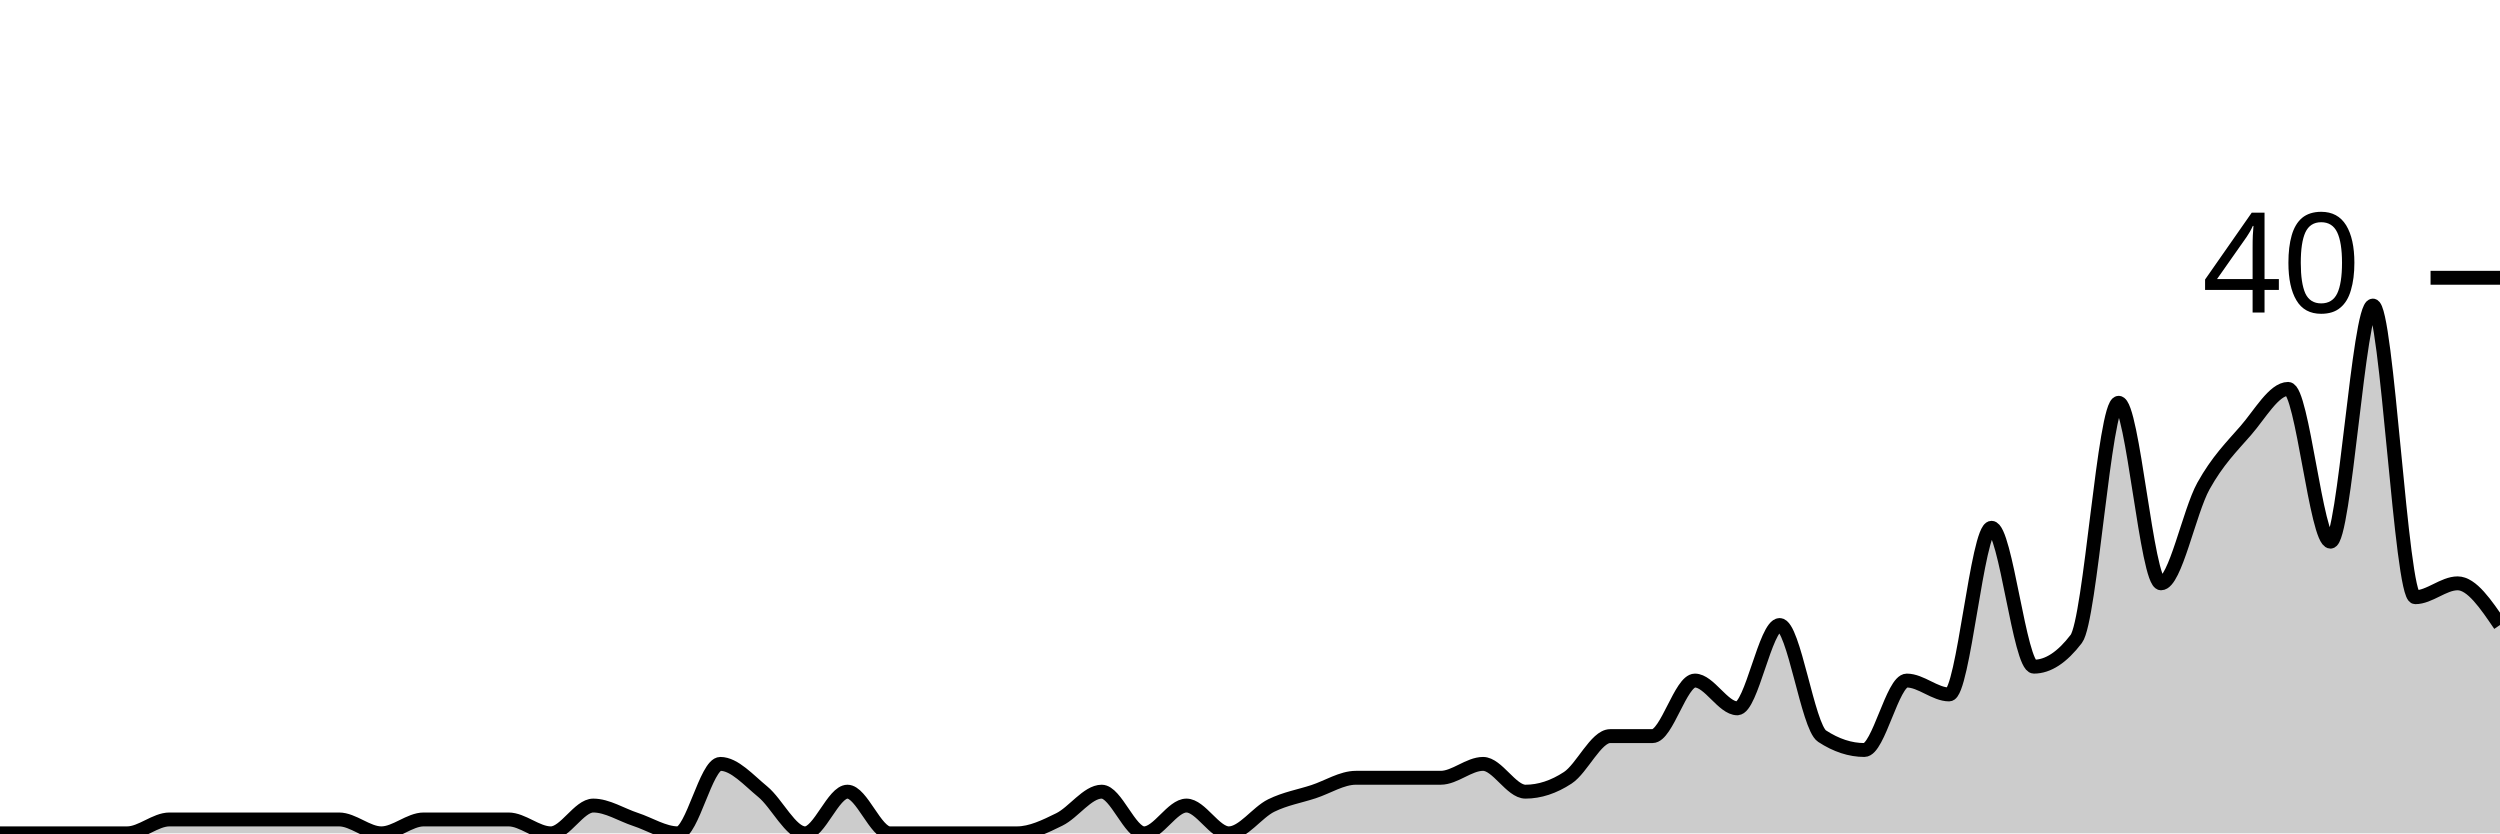
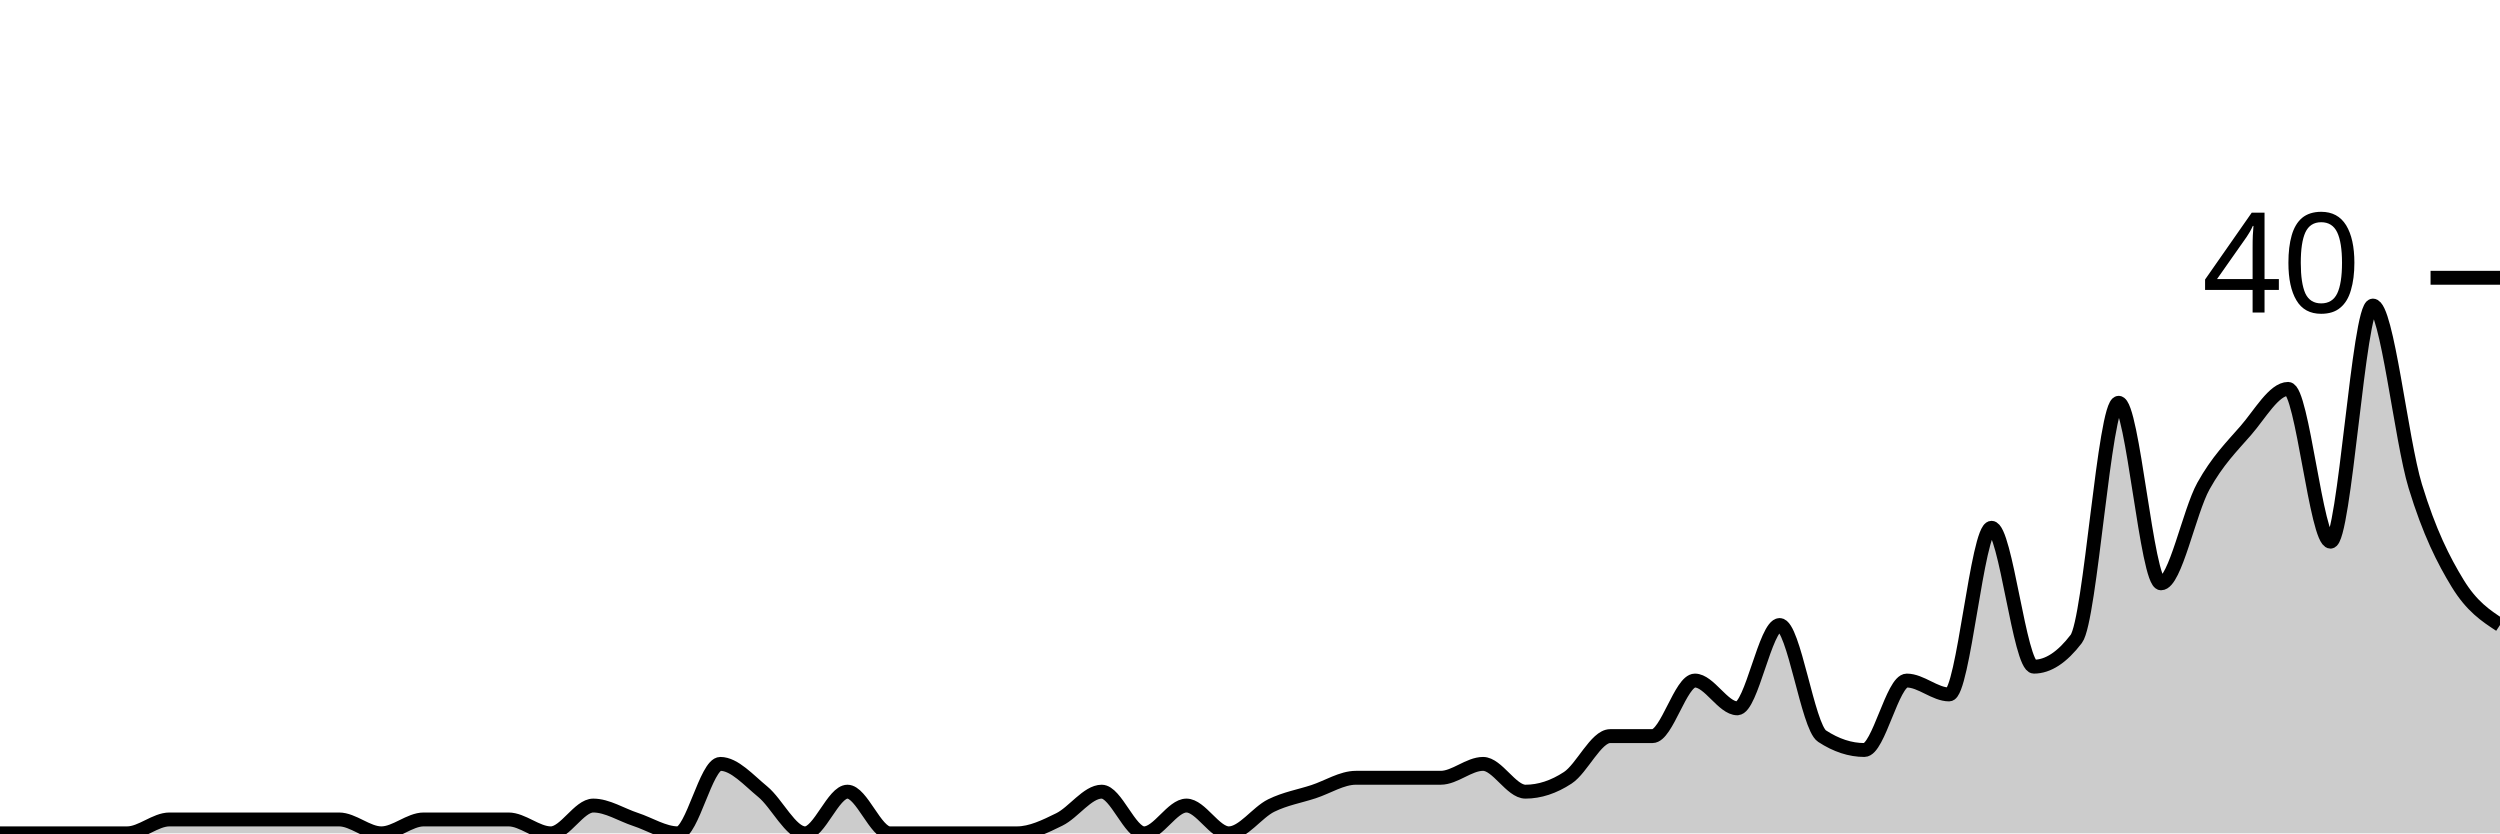
<svg xmlns="http://www.w3.org/2000/svg" viewBox="0 0 180 60">
  <g transform="translate(0,20)">
-     <path class="area" fill="rgba(0, 0, 0, 0.2)" d="M0,40C1.017,40,2.034,40,3.051,40C4.068,40,5.085,40,6.102,40C7.119,40,8.136,40,9.153,40C10.169,40,11.186,39,12.203,39C13.22,39,14.237,39,15.254,39C16.271,39,17.288,39,18.305,39C19.322,39,20.339,39,21.356,39C22.373,39,23.39,39,24.407,39C25.424,39,26.441,40,27.458,40C28.475,40,29.492,39,30.508,39C31.525,39,32.542,39,33.559,39C34.576,39,35.593,39,36.61,39C37.627,39,38.644,40,39.661,40C40.678,40,41.695,38,42.712,38C43.729,38,44.746,38.667,45.763,39C46.78,39.333,47.797,40,48.814,40C49.831,40,50.847,35,51.864,35C52.881,35,53.898,36.167,54.915,37C55.932,37.833,56.949,40,57.966,40C58.983,40,60,37,61.017,37C62.034,37,63.051,40,64.068,40C65.085,40,66.102,40,67.119,40C68.136,40,69.153,40,70.169,40C71.186,40,72.203,40,73.22,40C74.237,40,75.254,39.5,76.271,39C77.288,38.5,78.305,37,79.322,37C80.339,37,81.356,40,82.373,40C83.39,40,84.407,38,85.424,38C86.441,38,87.458,40,88.475,40C89.492,40,90.508,38.5,91.525,38C92.542,37.5,93.559,37.333,94.576,37C95.593,36.667,96.61,36,97.627,36C98.644,36,99.661,36,100.678,36C101.695,36,102.712,36,103.729,36C104.746,36,105.763,35,106.78,35C107.797,35,108.814,37,109.831,37C110.847,37,111.864,36.667,112.881,36C113.898,35.333,114.915,33,115.932,33C116.949,33,117.966,33,118.983,33C120,33,121.017,29,122.034,29C123.051,29,124.068,31,125.085,31C126.102,31,127.119,25,128.136,25C129.153,25,130.169,32.333,131.186,33C132.203,33.667,133.22,34,134.237,34C135.254,34,136.271,29,137.288,29C138.305,29,139.322,30,140.339,30C141.356,30,142.373,18,143.39,18C144.407,18,145.424,28,146.441,28C147.458,28,148.475,27.333,149.492,26C150.508,24.667,151.525,9,152.542,9C153.559,9,154.576,22,155.593,22C156.61,22,157.627,16.833,158.644,15C159.661,13.167,160.678,12.167,161.695,11C162.712,9.833,163.729,8,164.746,8C165.763,8,166.78,19,167.797,19C168.814,19,169.831,2,170.847,2C171.864,2,172.881,23,173.898,23C174.915,23,175.932,22,176.949,22C177.966,22,178.983,23.5,180,25L180,40C178.983,40,177.966,40,176.949,40C175.932,40,174.915,40,173.898,40C172.881,40,171.864,40,170.847,40C169.831,40,168.814,40,167.797,40C166.78,40,165.763,40,164.746,40C163.729,40,162.712,40,161.695,40C160.678,40,159.661,40,158.644,40C157.627,40,156.61,40,155.593,40C154.576,40,153.559,40,152.542,40C151.525,40,150.508,40,149.492,40C148.475,40,147.458,40,146.441,40C145.424,40,144.407,40,143.39,40C142.373,40,141.356,40,140.339,40C139.322,40,138.305,40,137.288,40C136.271,40,135.254,40,134.237,40C133.22,40,132.203,40,131.186,40C130.169,40,129.153,40,128.136,40C127.119,40,126.102,40,125.085,40C124.068,40,123.051,40,122.034,40C121.017,40,120,40,118.983,40C117.966,40,116.949,40,115.932,40C114.915,40,113.898,40,112.881,40C111.864,40,110.847,40,109.831,40C108.814,40,107.797,40,106.78,40C105.763,40,104.746,40,103.729,40C102.712,40,101.695,40,100.678,40C99.661,40,98.644,40,97.627,40C96.61,40,95.593,40,94.576,40C93.559,40,92.542,40,91.525,40C90.508,40,89.492,40,88.475,40C87.458,40,86.441,40,85.424,40C84.407,40,83.39,40,82.373,40C81.356,40,80.339,40,79.322,40C78.305,40,77.288,40,76.271,40C75.254,40,74.237,40,73.22,40C72.203,40,71.186,40,70.169,40C69.153,40,68.136,40,67.119,40C66.102,40,65.085,40,64.068,40C63.051,40,62.034,40,61.017,40C60,40,58.983,40,57.966,40C56.949,40,55.932,40,54.915,40C53.898,40,52.881,40,51.864,40C50.847,40,49.831,40,48.814,40C47.797,40,46.78,40,45.763,40C44.746,40,43.729,40,42.712,40C41.695,40,40.678,40,39.661,40C38.644,40,37.627,40,36.61,40C35.593,40,34.576,40,33.559,40C32.542,40,31.525,40,30.508,40C29.492,40,28.475,40,27.458,40C26.441,40,25.424,40,24.407,40C23.39,40,22.373,40,21.356,40C20.339,40,19.322,40,18.305,40C17.288,40,16.271,40,15.254,40C14.237,40,13.22,40,12.203,40C11.186,40,10.169,40,9.153,40C8.136,40,7.119,40,6.102,40C5.085,40,4.068,40,3.051,40C2.034,40,1.017,40,0,40Z" />
-     <path class="line" stroke="black" fill="none" d="M0,40C1.017,40,2.034,40,3.051,40C4.068,40,5.085,40,6.102,40C7.119,40,8.136,40,9.153,40C10.169,40,11.186,39,12.203,39C13.22,39,14.237,39,15.254,39C16.271,39,17.288,39,18.305,39C19.322,39,20.339,39,21.356,39C22.373,39,23.39,39,24.407,39C25.424,39,26.441,40,27.458,40C28.475,40,29.492,39,30.508,39C31.525,39,32.542,39,33.559,39C34.576,39,35.593,39,36.61,39C37.627,39,38.644,40,39.661,40C40.678,40,41.695,38,42.712,38C43.729,38,44.746,38.667,45.763,39C46.78,39.333,47.797,40,48.814,40C49.831,40,50.847,35,51.864,35C52.881,35,53.898,36.167,54.915,37C55.932,37.833,56.949,40,57.966,40C58.983,40,60,37,61.017,37C62.034,37,63.051,40,64.068,40C65.085,40,66.102,40,67.119,40C68.136,40,69.153,40,70.169,40C71.186,40,72.203,40,73.22,40C74.237,40,75.254,39.5,76.271,39C77.288,38.5,78.305,37,79.322,37C80.339,37,81.356,40,82.373,40C83.39,40,84.407,38,85.424,38C86.441,38,87.458,40,88.475,40C89.492,40,90.508,38.5,91.525,38C92.542,37.5,93.559,37.333,94.576,37C95.593,36.667,96.61,36,97.627,36C98.644,36,99.661,36,100.678,36C101.695,36,102.712,36,103.729,36C104.746,36,105.763,35,106.78,35C107.797,35,108.814,37,109.831,37C110.847,37,111.864,36.667,112.881,36C113.898,35.333,114.915,33,115.932,33C116.949,33,117.966,33,118.983,33C120,33,121.017,29,122.034,29C123.051,29,124.068,31,125.085,31C126.102,31,127.119,25,128.136,25C129.153,25,130.169,32.333,131.186,33C132.203,33.667,133.22,34,134.237,34C135.254,34,136.271,29,137.288,29C138.305,29,139.322,30,140.339,30C141.356,30,142.373,18,143.39,18C144.407,18,145.424,28,146.441,28C147.458,28,148.475,27.333,149.492,26C150.508,24.667,151.525,9,152.542,9C153.559,9,154.576,22,155.593,22C156.61,22,157.627,16.833,158.644,15C159.661,13.167,160.678,12.167,161.695,11C162.712,9.833,163.729,8,164.746,8C165.763,8,166.78,19,167.797,19C168.814,19,169.831,2,170.847,2C171.864,2,172.881,23,173.898,23C174.915,23,175.932,22,176.949,22C177.966,22,178.983,23.5,180,25" />
+     <path class="area" fill="rgba(0, 0, 0, 0.2)" d="M0,40C1.017,40,2.034,40,3.051,40C4.068,40,5.085,40,6.102,40C7.119,40,8.136,40,9.153,40C10.169,40,11.186,39,12.203,39C13.22,39,14.237,39,15.254,39C16.271,39,17.288,39,18.305,39C19.322,39,20.339,39,21.356,39C22.373,39,23.39,39,24.407,39C25.424,39,26.441,40,27.458,40C28.475,40,29.492,39,30.508,39C31.525,39,32.542,39,33.559,39C34.576,39,35.593,39,36.61,39C37.627,39,38.644,40,39.661,40C40.678,40,41.695,38,42.712,38C43.729,38,44.746,38.667,45.763,39C46.78,39.333,47.797,40,48.814,40C49.831,40,50.847,35,51.864,35C52.881,35,53.898,36.167,54.915,37C55.932,37.833,56.949,40,57.966,40C58.983,40,60,37,61.017,37C62.034,37,63.051,40,64.068,40C65.085,40,66.102,40,67.119,40C68.136,40,69.153,40,70.169,40C71.186,40,72.203,40,73.22,40C74.237,40,75.254,39.5,76.271,39C77.288,38.5,78.305,37,79.322,37C80.339,37,81.356,40,82.373,40C83.39,40,84.407,38,85.424,38C86.441,38,87.458,40,88.475,40C89.492,40,90.508,38.5,91.525,38C92.542,37.5,93.559,37.333,94.576,37C95.593,36.667,96.61,36,97.627,36C98.644,36,99.661,36,100.678,36C101.695,36,102.712,36,103.729,36C104.746,36,105.763,35,106.78,35C107.797,35,108.814,37,109.831,37C110.847,37,111.864,36.667,112.881,36C113.898,35.333,114.915,33,115.932,33C116.949,33,117.966,33,118.983,33C120,33,121.017,29,122.034,29C123.051,29,124.068,31,125.085,31C126.102,31,127.119,25,128.136,25C129.153,25,130.169,32.333,131.186,33C132.203,33.667,133.22,34,134.237,34C135.254,34,136.271,29,137.288,29C138.305,29,139.322,30,140.339,30C141.356,30,142.373,18,143.39,18C144.407,18,145.424,28,146.441,28C147.458,28,148.475,27.333,149.492,26C150.508,24.667,151.525,9,152.542,9C153.559,9,154.576,22,155.593,22C156.61,22,157.627,16.833,158.644,15C159.661,13.167,160.678,12.167,161.695,11C162.712,9.833,163.729,8,164.746,8C165.763,8,166.78,19,167.797,19C168.814,19,169.831,2,170.847,2C171.864,2,172.881,11.667,173.898,15C174.915,18.333,175.932,20.333,176.949,22C177.966,23.667,178.983,24.333,180,25L180,40C178.983,40,177.966,40,176.949,40C175.932,40,174.915,40,173.898,40C172.881,40,171.864,40,170.847,40C169.831,40,168.814,40,167.797,40C166.78,40,165.763,40,164.746,40C163.729,40,162.712,40,161.695,40C160.678,40,159.661,40,158.644,40C157.627,40,156.61,40,155.593,40C154.576,40,153.559,40,152.542,40C151.525,40,150.508,40,149.492,40C148.475,40,147.458,40,146.441,40C145.424,40,144.407,40,143.39,40C142.373,40,141.356,40,140.339,40C139.322,40,138.305,40,137.288,40C136.271,40,135.254,40,134.237,40C133.22,40,132.203,40,131.186,40C130.169,40,129.153,40,128.136,40C127.119,40,126.102,40,125.085,40C124.068,40,123.051,40,122.034,40C121.017,40,120,40,118.983,40C117.966,40,116.949,40,115.932,40C114.915,40,113.898,40,112.881,40C111.864,40,110.847,40,109.831,40C108.814,40,107.797,40,106.78,40C105.763,40,104.746,40,103.729,40C102.712,40,101.695,40,100.678,40C99.661,40,98.644,40,97.627,40C96.61,40,95.593,40,94.576,40C93.559,40,92.542,40,91.525,40C90.508,40,89.492,40,88.475,40C87.458,40,86.441,40,85.424,40C84.407,40,83.39,40,82.373,40C81.356,40,80.339,40,79.322,40C78.305,40,77.288,40,76.271,40C75.254,40,74.237,40,73.22,40C72.203,40,71.186,40,70.169,40C69.153,40,68.136,40,67.119,40C66.102,40,65.085,40,64.068,40C63.051,40,62.034,40,61.017,40C60,40,58.983,40,57.966,40C56.949,40,55.932,40,54.915,40C53.898,40,52.881,40,51.864,40C50.847,40,49.831,40,48.814,40C47.797,40,46.78,40,45.763,40C44.746,40,43.729,40,42.712,40C41.695,40,40.678,40,39.661,40C38.644,40,37.627,40,36.61,40C35.593,40,34.576,40,33.559,40C32.542,40,31.525,40,30.508,40C29.492,40,28.475,40,27.458,40C26.441,40,25.424,40,24.407,40C23.39,40,22.373,40,21.356,40C20.339,40,19.322,40,18.305,40C17.288,40,16.271,40,15.254,40C14.237,40,13.22,40,12.203,40C11.186,40,10.169,40,9.153,40C8.136,40,7.119,40,6.102,40C5.085,40,4.068,40,3.051,40C2.034,40,1.017,40,0,40Z" />
+     <path class="line" stroke="black" fill="none" d="M0,40C1.017,40,2.034,40,3.051,40C4.068,40,5.085,40,6.102,40C7.119,40,8.136,40,9.153,40C10.169,40,11.186,39,12.203,39C13.22,39,14.237,39,15.254,39C16.271,39,17.288,39,18.305,39C19.322,39,20.339,39,21.356,39C22.373,39,23.39,39,24.407,39C25.424,39,26.441,40,27.458,40C28.475,40,29.492,39,30.508,39C31.525,39,32.542,39,33.559,39C34.576,39,35.593,39,36.61,39C37.627,39,38.644,40,39.661,40C40.678,40,41.695,38,42.712,38C43.729,38,44.746,38.667,45.763,39C46.78,39.333,47.797,40,48.814,40C49.831,40,50.847,35,51.864,35C52.881,35,53.898,36.167,54.915,37C55.932,37.833,56.949,40,57.966,40C58.983,40,60,37,61.017,37C62.034,37,63.051,40,64.068,40C65.085,40,66.102,40,67.119,40C68.136,40,69.153,40,70.169,40C71.186,40,72.203,40,73.22,40C74.237,40,75.254,39.5,76.271,39C77.288,38.5,78.305,37,79.322,37C80.339,37,81.356,40,82.373,40C83.39,40,84.407,38,85.424,38C86.441,38,87.458,40,88.475,40C89.492,40,90.508,38.5,91.525,38C92.542,37.5,93.559,37.333,94.576,37C95.593,36.667,96.61,36,97.627,36C98.644,36,99.661,36,100.678,36C101.695,36,102.712,36,103.729,36C104.746,36,105.763,35,106.78,35C107.797,35,108.814,37,109.831,37C110.847,37,111.864,36.667,112.881,36C113.898,35.333,114.915,33,115.932,33C116.949,33,117.966,33,118.983,33C120,33,121.017,29,122.034,29C123.051,29,124.068,31,125.085,31C126.102,31,127.119,25,128.136,25C129.153,25,130.169,32.333,131.186,33C132.203,33.667,133.22,34,134.237,34C135.254,34,136.271,29,137.288,29C138.305,29,139.322,30,140.339,30C141.356,30,142.373,18,143.39,18C144.407,18,145.424,28,146.441,28C147.458,28,148.475,27.333,149.492,26C150.508,24.667,151.525,9,152.542,9C153.559,9,154.576,22,155.593,22C156.61,22,157.627,16.833,158.644,15C159.661,13.167,160.678,12.167,161.695,11C162.712,9.833,163.729,8,164.746,8C165.763,8,166.78,19,167.797,19C168.814,19,169.831,2,170.847,2C171.864,2,172.881,11.667,173.898,15C174.915,18.333,175.932,20.333,176.949,22C177.966,23.667,178.983,24.333,180,25" />
    <path class="axis-ceiling" stroke-width="1" stroke="black" fill="none" d="M175,0L180,0" />
    <text class="axis-ceiling-label" font-family="sans-serif" text-anchor="end" font-size="10px" x="170" y="2.5">40</text>
  </g>
</svg>
